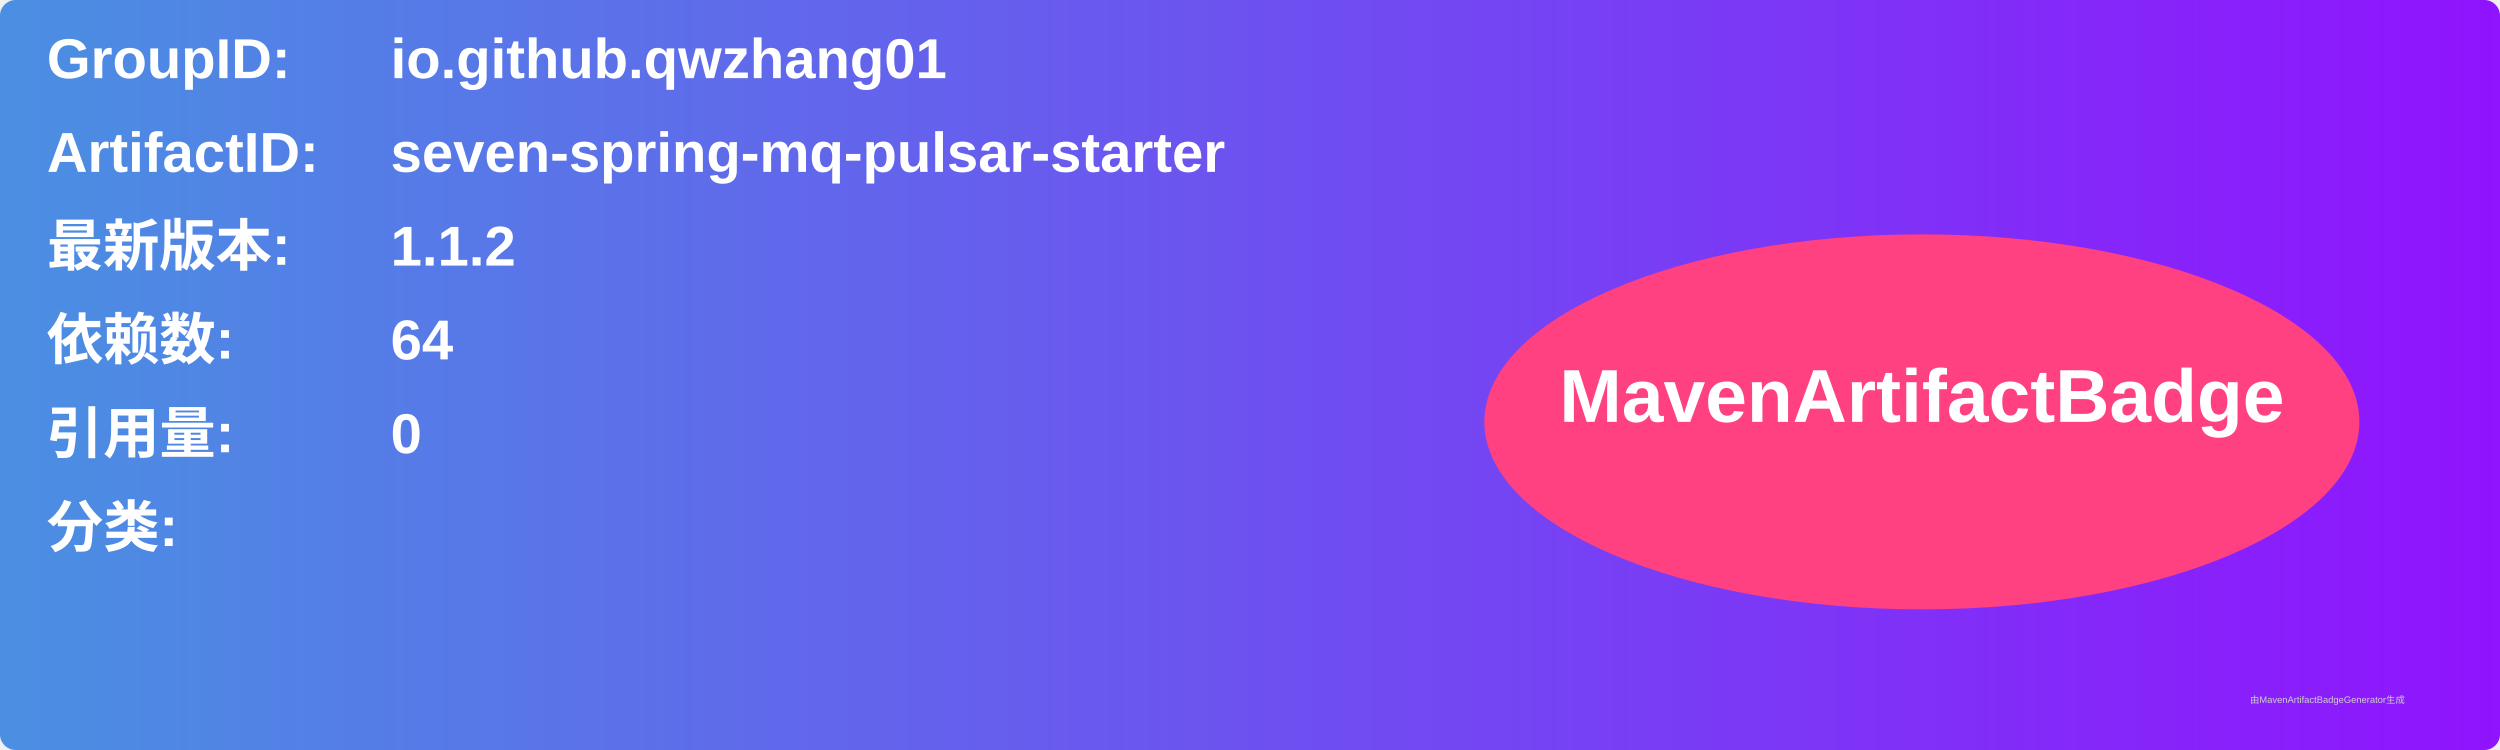
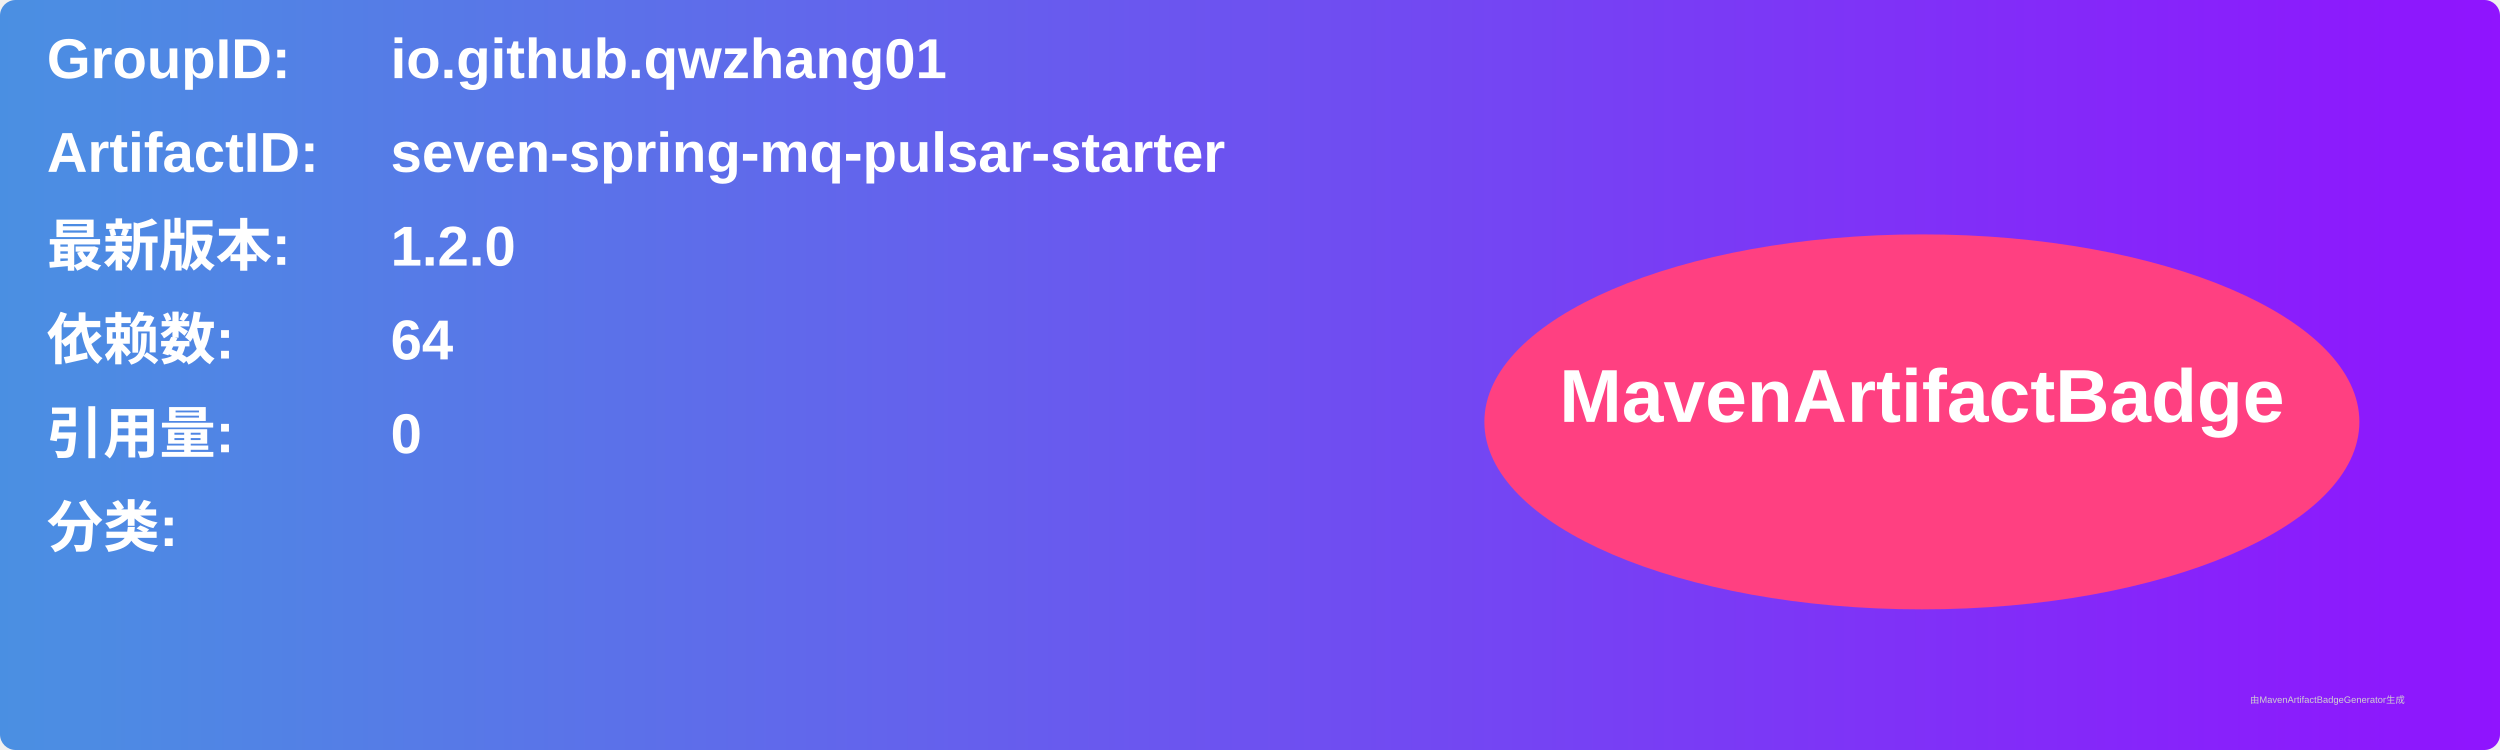
<svg xmlns="http://www.w3.org/2000/svg" width="800" height="240" viewBox="0 0 800 240">
  <linearGradient id="grad" x1="0%" y1="0%" x2="100%" y2="0%">
    <stop offset="0%" stop-color="#4a90e2" />
    <stop offset="100%" stop-color="#9013fe" />
  </linearGradient>
  <rect width="100%" height="100%" rx="5" ry="5" fill="url(#grad)" />
  <g transform="translate(15, 15)">
    <text x="0" y="10" font-family="Arial" font-size="18" fill="white" font-weight="bold" width="260">GroupID:</text>
    <text x="110" y="10" font-family="Arial" font-size="18" fill="white" font-weight="bold" width="460">io.github.qwzhang01</text>
    <text x="0" y="40" font-family="Arial" font-size="18" fill="white" font-weight="bold" width="260">ArtifactID:</text>
    <text x="110" y="40" font-family="Arial" font-size="18" fill="white" font-weight="bold" width="460">seven-spring-mq-pulsar-starter</text>
    <text x="0" y="70" font-family="Arial" font-size="18" fill="white" font-weight="bold">最新版本:</text>
    <text x="110" y="70" font-family="Arial" font-size="18" fill="white" font-weight="bold">
-       <tspan font-weight="bold">1.1.2</tspan>
+       <tspan font-weight="bold">1.2.0</tspan>
    </text>
    <text x="0" y="100" font-family="Arial" font-size="18" fill="white" font-weight="bold">依赖数: </text>
    <text x="110" y="100" font-family="Arial" font-size="18" fill="white">
      <tspan font-weight="bold">64</tspan>
    </text>
    <text x="0" y="130" font-family="Arial" font-size="18" fill="white" font-weight="bold">引用量: </text>
    <text x="110" y="130" font-family="Arial" font-size="18" fill="white">
      <tspan font-weight="bold">0</tspan>
    </text>
    <text x="0" y="160" font-family="Arial" font-size="18" fill="white" font-weight="bold">分类:</text>
    <text x="10" y="190" font-family="Arial" font-size="10" fill="white">
      <tspan font-weight="bold" />
    </text>
    <ellipse cx="600" cy="120" rx="140" ry="60" fill="#ff4081" />
    <text x="600" y="120" text-anchor="middle" font-family="Arial" font-size="24" fill="white" font-weight="bold">MavenArtifactBadge</text>
  </g>
  <text x="720" y="225" font-family="Arial" font-size="3" fill="#d0d0d0">由MavenArtifactBadgeGenerator生成</text>
</svg>
